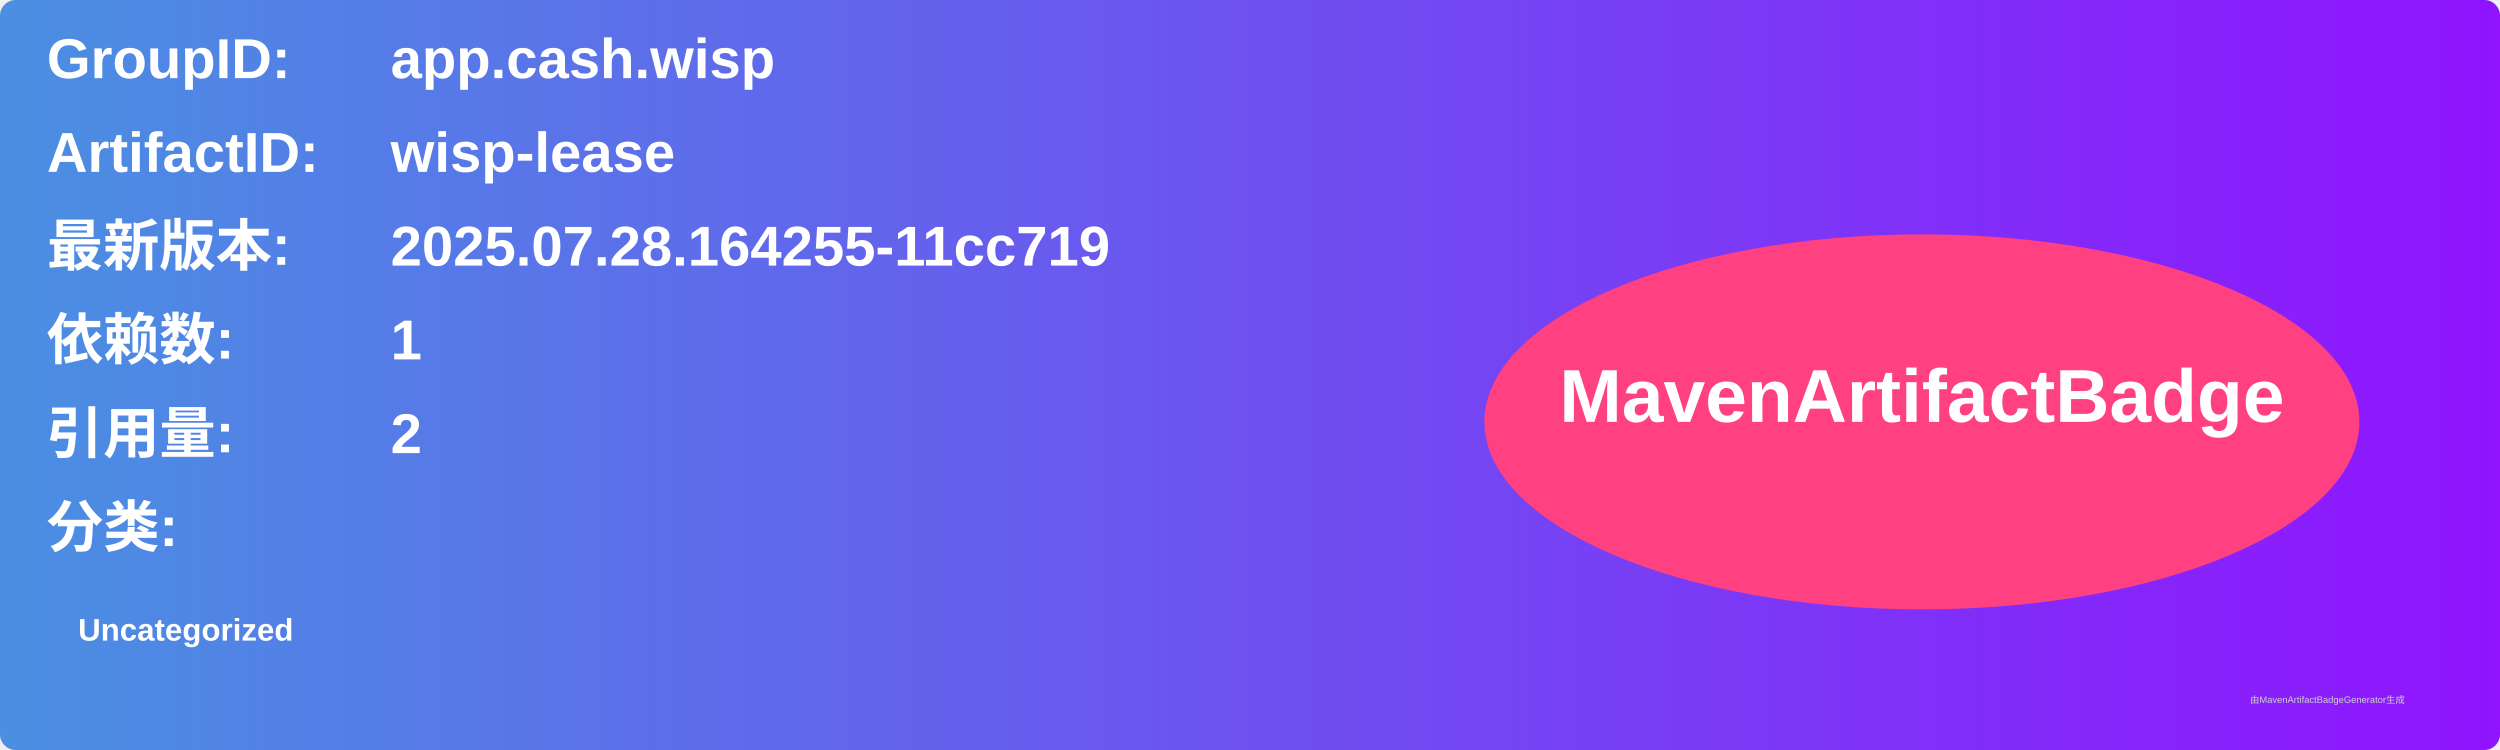
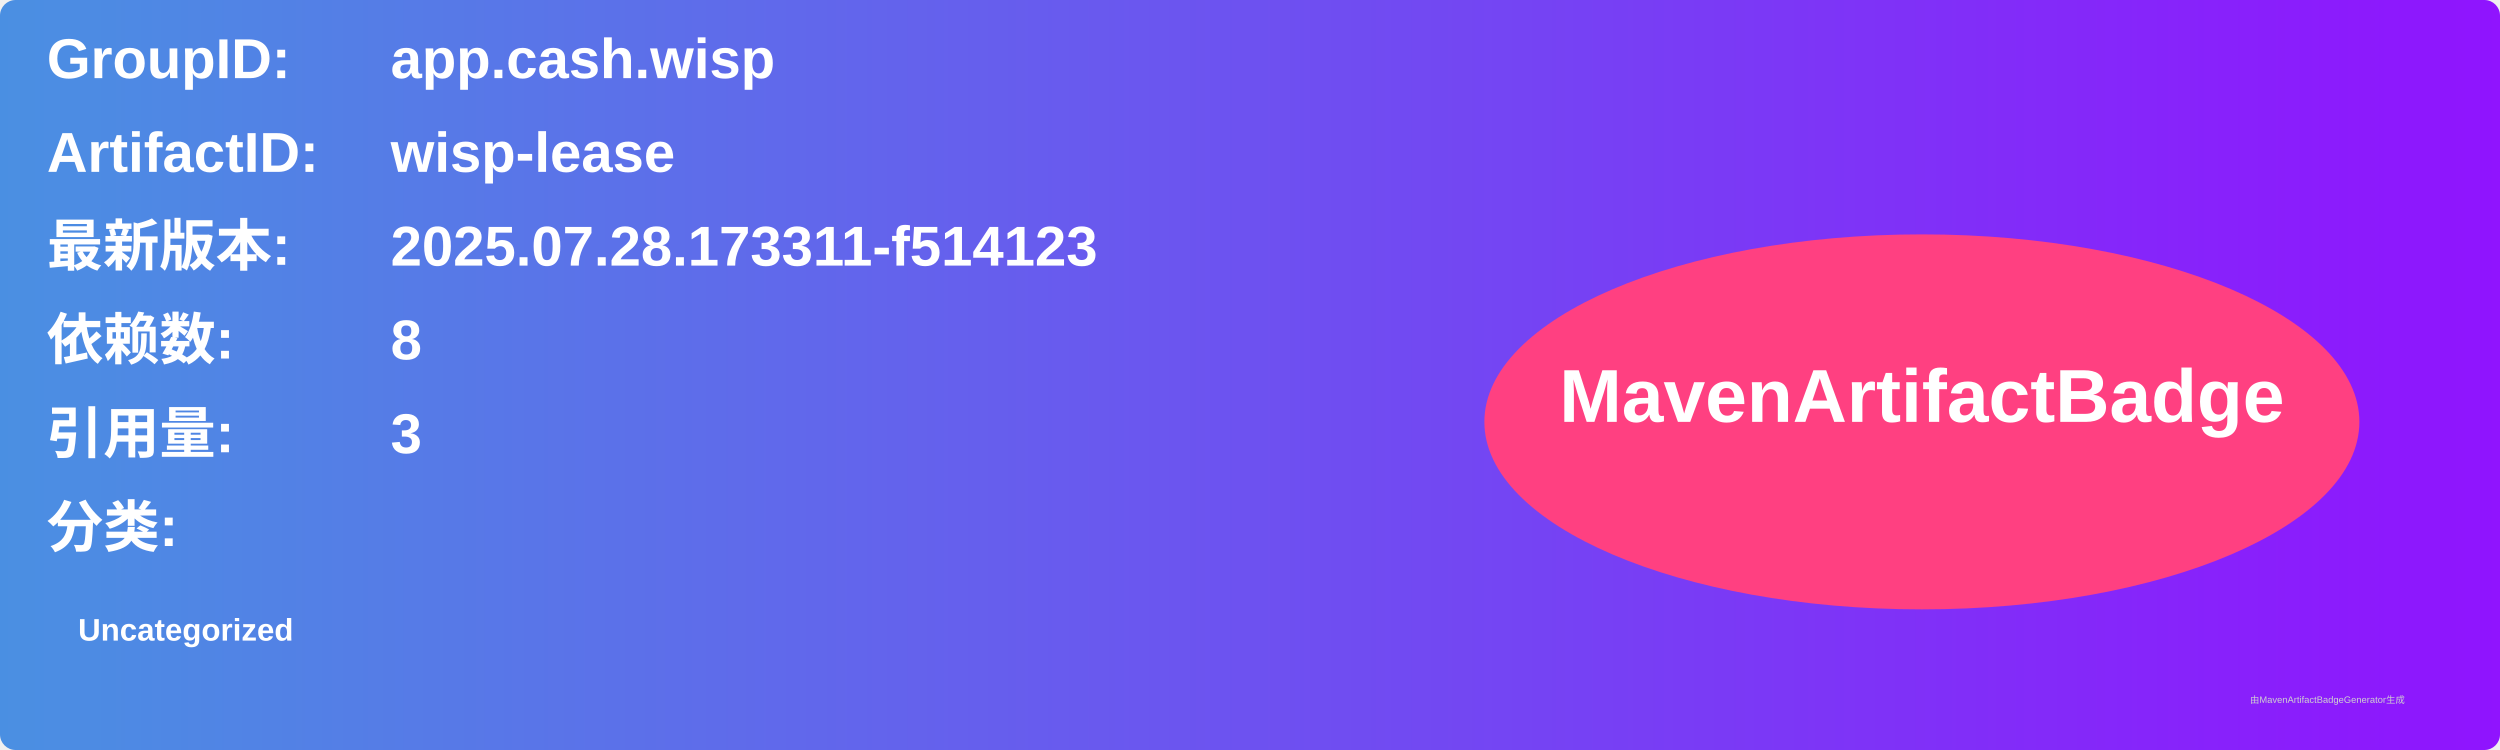
<svg xmlns="http://www.w3.org/2000/svg" width="800" height="240" viewBox="0 0 800 240">
  <linearGradient id="grad" x1="0%" y1="0%" x2="100%" y2="0%">
    <stop offset="0%" stop-color="#4a90e2" />
    <stop offset="100%" stop-color="#9013fe" />
  </linearGradient>
  <rect width="100%" height="100%" rx="5" ry="5" fill="url(#grad)" />
  <g transform="translate(15, 15)">
    <text x="0" y="10" font-family="Arial" font-size="18" fill="white" font-weight="bold" width="260">GroupID:</text>
    <text x="110" y="10" font-family="Arial" font-size="18" fill="white" font-weight="bold" width="460">app.cash.wisp</text>
    <text x="0" y="40" font-family="Arial" font-size="18" fill="white" font-weight="bold" width="260">ArtifactID:</text>
    <text x="110" y="40" font-family="Arial" font-size="18" fill="white" font-weight="bold" width="460">wisp-lease</text>
    <text x="0" y="70" font-family="Arial" font-size="18" fill="white" font-weight="bold">最新版本:</text>
    <text x="110" y="70" font-family="Arial" font-size="18" fill="white" font-weight="bold">
-       <tspan font-weight="bold">2025.07.28.164255-11cc719</tspan>
+       <tspan font-weight="bold">2025.07.28.173311-f514123</tspan>
    </text>
    <text x="0" y="100" font-family="Arial" font-size="18" fill="white" font-weight="bold">依赖数: </text>
    <text x="110" y="100" font-family="Arial" font-size="18" fill="white">
-       <tspan font-weight="bold">1</tspan>
+       <tspan font-weight="bold">8</tspan>
    </text>
    <text x="0" y="130" font-family="Arial" font-size="18" fill="white" font-weight="bold">引用量: </text>
    <text x="110" y="130" font-family="Arial" font-size="18" fill="white">
-       <tspan font-weight="bold">2</tspan>
+       <tspan font-weight="bold">3</tspan>
    </text>
    <text x="0" y="160" font-family="Arial" font-size="18" fill="white" font-weight="bold">分类:</text>
    <text x="10" y="190" font-family="Arial" font-size="10" fill="white">
      <tspan font-weight="bold">Uncategorized</tspan>
    </text>
    <ellipse cx="600" cy="120" rx="140" ry="60" fill="#ff4081" />
    <text x="600" y="120" text-anchor="middle" font-family="Arial" font-size="24" fill="white" font-weight="bold">MavenArtifactBadge</text>
  </g>
  <text x="720" y="225" font-family="Arial" font-size="3" fill="#d0d0d0">由MavenArtifactBadgeGenerator生成</text>
</svg>
